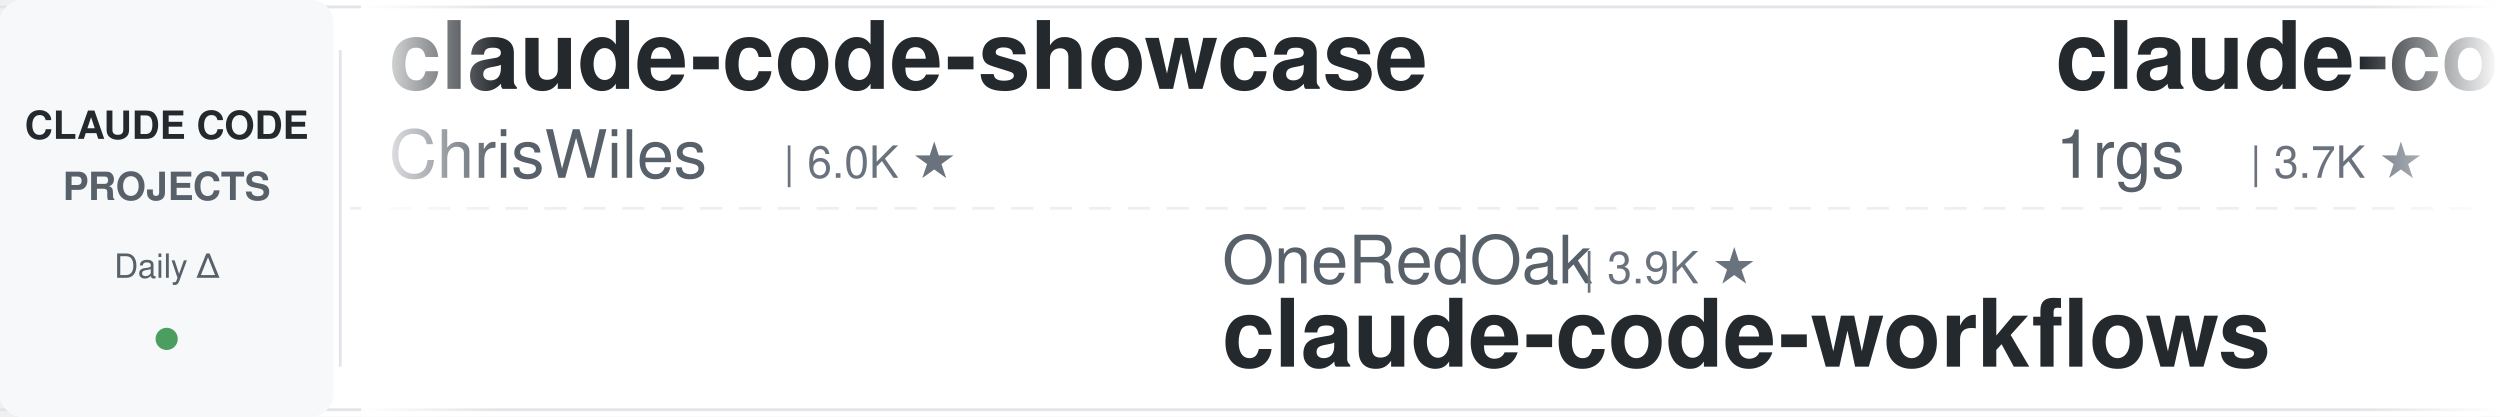
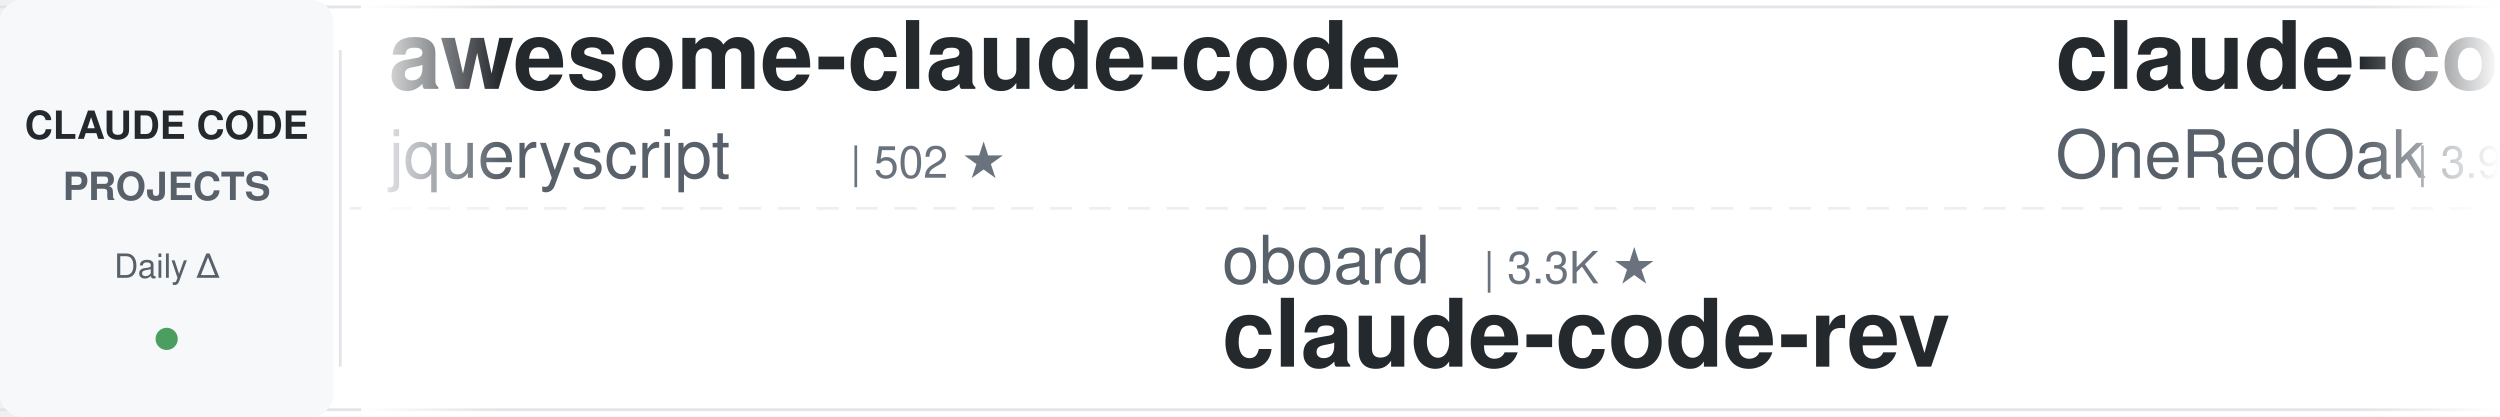
<svg xmlns="http://www.w3.org/2000/svg" width="900" height="150">
  <defs>
    <linearGradient id="leftFade" x1="0%" y1="0%" x2="100%" y2="0%">
      <stop offset="0%" style="stop-color:#ffffff;stop-opacity:1" />
      <stop offset="100%" style="stop-color:#ffffff;stop-opacity:0" />
    </linearGradient>
    <linearGradient id="rightFade" x1="0%" y1="0%" x2="100%" y2="0%">
      <stop offset="0%" style="stop-color:#ffffff;stop-opacity:0" />
      <stop offset="100%" style="stop-color:#ffffff;stop-opacity:1" />
    </linearGradient>
  </defs>
  <rect width="900" height="150" fill="#ffffff" rx="8" />
  <rect x="0" y="2" width="900" height="1" fill="#e1e4e8" />
  <rect x="0" y="147" width="900" height="1" fill="#e1e4e8" />
  <line x1="0" y1="75" x2="900" y2="75" stroke="#e1e4e8" stroke-width="1" stroke-dasharray="8 6" opacity="0.6" />
  <rect x="0" y="0" width="120" height="150" fill="#f6f8fa" rx="8" />
  <text x="60" y="50" font-family="-apple-system, BlinkMacSystemFont, 'Segoe UI', Helvetica, Arial, sans-serif" font-size="14" font-weight="600" fill="#24292e" text-anchor="middle">CLAUDE CODE</text>
  <text x="60" y="72" font-family="-apple-system, BlinkMacSystemFont, 'Segoe UI', Helvetica, Arial, sans-serif" font-size="14" font-weight="600" fill="#586069" text-anchor="middle">PROJECTS</text>
  <text x="60" y="100" font-family="-apple-system, BlinkMacSystemFont, 'Segoe UI', Helvetica, Arial, sans-serif" font-size="12" font-weight="500" fill="#586069" text-anchor="middle">Daily Δ</text>
  <circle cx="60" cy="122" r="4" fill="#22863a" opacity="0.8" />
  <rect x="122" y="18" width="1" height="114" fill="#e1e4e8" />
  <clipPath id="tickerClip">
    <rect x="130" y="0" width="770" height="150" />
  </clipPath>
  <g clip-path="url(#tickerClip)">
    <g id="tickerItems">
      <animateTransform attributeName="transform" attributeType="XML" type="translate" from="0 0" to="-3000 0" dur="54s" repeatCount="indefinite" />
      <g transform="translate(0, 0)">
-         <text x="140" y="32" font-family="-apple-system, BlinkMacSystemFont, 'Segoe UI', Helvetica, Arial, sans-serif" font-size="34" font-weight="600" fill="#24292e">claude-code-showcase</text>
-         <text x="140" y="64" font-family="-apple-system, BlinkMacSystemFont, 'Segoe UI', Helvetica, Arial, sans-serif" font-size="24" font-weight="400" fill="#586069">ChrisWiles</text>
-         <text x="282" y="64" font-family="-apple-system, BlinkMacSystemFont, 'Segoe UI', Helvetica, Arial, sans-serif" font-size="16" font-weight="500" fill="#6a737d">| 6.0K ★</text>
+         <text x="140" y="32" font-family="-apple-system, BlinkMacSystemFont, 'Segoe UI', Helvetica, Arial, sans-serif" font-size="34" font-weight="600" fill="#24292e">awesome-claude-code</text>
+         <text x="140" y="64" font-family="-apple-system, BlinkMacSystemFont, 'Segoe UI', Helvetica, Arial, sans-serif" font-size="24" font-weight="400" fill="#586069">jqueryscript</text>
+         <text x="306" y="64" font-family="-apple-system, BlinkMacSystemFont, 'Segoe UI', Helvetica, Arial, sans-serif" font-size="16" font-weight="500" fill="#6a737d">| 502 ★</text>
      </g>
      <g transform="translate(300, 0)">
-         <text x="140" y="102" font-family="-apple-system, BlinkMacSystemFont, 'Segoe UI', Helvetica, Arial, sans-serif" font-size="24" font-weight="400" fill="#586069">OneRedOak</text>
-         <text x="270" y="102" font-family="-apple-system, BlinkMacSystemFont, 'Segoe UI', Helvetica, Arial, sans-serif" font-size="16" font-weight="500" fill="#6a737d">| 3.9K ★</text>
-         <text x="140" y="132" font-family="-apple-system, BlinkMacSystemFont, 'Segoe UI', Helvetica, Arial, sans-serif" font-size="34" font-weight="600" fill="#24292e">claude-code-workflows</text>
+         <text x="140" y="102" font-family="-apple-system, BlinkMacSystemFont, 'Segoe UI', Helvetica, Arial, sans-serif" font-size="24" font-weight="400" fill="#586069">oboard</text>
+         <text x="234" y="102" font-family="-apple-system, BlinkMacSystemFont, 'Segoe UI', Helvetica, Arial, sans-serif" font-size="16" font-weight="500" fill="#6a737d">| 3.3K ★</text>
+         <text x="140" y="132" font-family="-apple-system, BlinkMacSystemFont, 'Segoe UI', Helvetica, Arial, sans-serif" font-size="34" font-weight="600" fill="#24292e">claude-code-rev</text>
      </g>
      <g transform="translate(600, 0)">
-         <text x="140" y="32" font-family="-apple-system, BlinkMacSystemFont, 'Segoe UI', Helvetica, Arial, sans-serif" font-size="34" font-weight="600" fill="#24292e">claude-code-proxy</text>
-         <text x="140" y="64" font-family="-apple-system, BlinkMacSystemFont, 'Segoe UI', Helvetica, Arial, sans-serif" font-size="24" font-weight="400" fill="#586069">1rgs</text>
-         <text x="210" y="64" font-family="-apple-system, BlinkMacSystemFont, 'Segoe UI', Helvetica, Arial, sans-serif" font-size="16" font-weight="500" fill="#6a737d">| 3.7K ★</text>
+         <text x="140" y="32" font-family="-apple-system, BlinkMacSystemFont, 'Segoe UI', Helvetica, Arial, sans-serif" font-size="34" font-weight="600" fill="#24292e">claude-code-workflows</text>
+         <text x="140" y="64" font-family="-apple-system, BlinkMacSystemFont, 'Segoe UI', Helvetica, Arial, sans-serif" font-size="24" font-weight="400" fill="#586069">OneRedOak</text>
+         <text x="270" y="64" font-family="-apple-system, BlinkMacSystemFont, 'Segoe UI', Helvetica, Arial, sans-serif" font-size="16" font-weight="500" fill="#6a737d">| 3.9K ★</text>
      </g>
      <g transform="translate(900, 0)">
-         <text x="140" y="102" font-family="-apple-system, BlinkMacSystemFont, 'Segoe UI', Helvetica, Arial, sans-serif" font-size="24" font-weight="400" fill="#586069">anthropics</text>
-         <text x="282" y="102" font-family="-apple-system, BlinkMacSystemFont, 'Segoe UI', Helvetica, Arial, sans-serif" font-size="16" font-weight="500" fill="#6a737d">| 8.7K ★</text>
-         <text x="140" y="132" font-family="-apple-system, BlinkMacSystemFont, 'Segoe UI', Helvetica, Arial, sans-serif" font-size="34" font-weight="600" fill="#24292e">claude-code-action</text>
+         <text x="140" y="102" font-family="-apple-system, BlinkMacSystemFont, 'Segoe UI', Helvetica, Arial, sans-serif" font-size="24" font-weight="400" fill="#586069">alejandrobalderas</text>
+         <text x="366" y="102" font-family="-apple-system, BlinkMacSystemFont, 'Segoe UI', Helvetica, Arial, sans-serif" font-size="16" font-weight="500" fill="#6a737d">| 2.8K ★</text>
+         <text x="140" y="132" font-family="-apple-system, BlinkMacSystemFont, 'Segoe UI', Helvetica, Arial, sans-serif" font-size="34" font-weight="600" fill="#24292e">claude-code-from-source</text>
      </g>
      <g transform="translate(1200, 0)">
-         <text x="140" y="32" font-family="-apple-system, BlinkMacSystemFont, 'Segoe UI', Helvetica, Arial, sans-serif" font-size="34" font-weight="600" fill="#24292e">claude-code-source</text>
-         <text x="140" y="64" font-family="-apple-system, BlinkMacSystemFont, 'Segoe UI', Helvetica, Arial, sans-serif" font-size="24" font-weight="400" fill="#586069">JrCx7scC</text>
-         <text x="258" y="64" font-family="-apple-system, BlinkMacSystemFont, 'Segoe UI', Helvetica, Arial, sans-serif" font-size="16" font-weight="500" fill="#6a737d">| 374 ★</text>
+         <text x="140" y="32" font-family="-apple-system, BlinkMacSystemFont, 'Segoe UI', Helvetica, Arial, sans-serif" font-size="34" font-weight="600" fill="#24292e">claude-code-source-build</text>
+         <text x="140" y="64" font-family="-apple-system, BlinkMacSystemFont, 'Segoe UI', Helvetica, Arial, sans-serif" font-size="24" font-weight="400" fill="#586069">andrew-kramer-inno</text>
+         <text x="378" y="64" font-family="-apple-system, BlinkMacSystemFont, 'Segoe UI', Helvetica, Arial, sans-serif" font-size="16" font-weight="500" fill="#6a737d">| 594 ★</text>
      </g>
      <g transform="translate(1500, 0)">
-         <text x="140" y="102" font-family="-apple-system, BlinkMacSystemFont, 'Segoe UI', Helvetica, Arial, sans-serif" font-size="24" font-weight="400" fill="#586069">SeemSeam</text>
-         <text x="258" y="102" font-family="-apple-system, BlinkMacSystemFont, 'Segoe UI', Helvetica, Arial, sans-serif" font-size="16" font-weight="500" fill="#6a737d">| 3.4K ★</text>
-         <text x="140" y="132" font-family="-apple-system, BlinkMacSystemFont, 'Segoe UI', Helvetica, Arial, sans-serif" font-size="34" font-weight="600" fill="#24292e">claude_codex_bridge</text>
+         <text x="140" y="102" font-family="-apple-system, BlinkMacSystemFont, 'Segoe UI', Helvetica, Arial, sans-serif" font-size="24" font-weight="400" fill="#586069">VILA-Lab</text>
+         <text x="258" y="102" font-family="-apple-system, BlinkMacSystemFont, 'Segoe UI', Helvetica, Arial, sans-serif" font-size="16" font-weight="500" fill="#6a737d">| 2.1K ★</text>
+         <text x="140" y="132" font-family="-apple-system, BlinkMacSystemFont, 'Segoe UI', Helvetica, Arial, sans-serif" font-size="34" font-weight="600" fill="#24292e">Dive-into-Claude-Code</text>
      </g>
      <g transform="translate(1800, 0)">
-         <text x="140" y="32" font-family="-apple-system, BlinkMacSystemFont, 'Segoe UI', Helvetica, Arial, sans-serif" font-size="34" font-weight="600" fill="#24292e">ralph-claude-code</text>
-         <text x="140" y="64" font-family="-apple-system, BlinkMacSystemFont, 'Segoe UI', Helvetica, Arial, sans-serif" font-size="24" font-weight="400" fill="#586069">frankbria</text>
-         <text x="270" y="64" font-family="-apple-system, BlinkMacSystemFont, 'Segoe UI', Helvetica, Arial, sans-serif" font-size="16" font-weight="500" fill="#6a737d">| 9.6K ★</text>
+         <text x="140" y="32" font-family="-apple-system, BlinkMacSystemFont, 'Segoe UI', Helvetica, Arial, sans-serif" font-size="34" font-weight="600" fill="#24292e">claude-code-ultimate-gui...</text>
+         <text x="140" y="64" font-family="-apple-system, BlinkMacSystemFont, 'Segoe UI', Helvetica, Arial, sans-serif" font-size="24" font-weight="400" fill="#586069">FlorianBruniaux</text>
+         <text x="342" y="64" font-family="-apple-system, BlinkMacSystemFont, 'Segoe UI', Helvetica, Arial, sans-serif" font-size="16" font-weight="500" fill="#6a737d">| 5.8K ★</text>
      </g>
      <g transform="translate(2100, 0)">
-         <text x="140" y="102" font-family="-apple-system, BlinkMacSystemFont, 'Segoe UI', Helvetica, Arial, sans-serif" font-size="24" font-weight="400" fill="#586069">ykdojo</text>
-         <text x="234" y="102" font-family="-apple-system, BlinkMacSystemFont, 'Segoe UI', Helvetica, Arial, sans-serif" font-size="16" font-weight="500" fill="#6a737d">| 9.8K ★</text>
-         <text x="140" y="132" font-family="-apple-system, BlinkMacSystemFont, 'Segoe UI', Helvetica, Arial, sans-serif" font-size="34" font-weight="600" fill="#24292e">claude-code-tips</text>
+         <text x="140" y="102" font-family="-apple-system, BlinkMacSystemFont, 'Segoe UI', Helvetica, Arial, sans-serif" font-size="24" font-weight="400" fill="#586069">repowise-dev</text>
+         <text x="306" y="102" font-family="-apple-system, BlinkMacSystemFont, 'Segoe UI', Helvetica, Arial, sans-serif" font-size="16" font-weight="500" fill="#6a737d">| 1.2K ★</text>
+         <text x="140" y="132" font-family="-apple-system, BlinkMacSystemFont, 'Segoe UI', Helvetica, Arial, sans-serif" font-size="34" font-weight="600" fill="#24292e">claude-code-prompts</text>
      </g>
      <g transform="translate(2400, 0)">
-         <text x="140" y="32" font-family="-apple-system, BlinkMacSystemFont, 'Segoe UI', Helvetica, Arial, sans-serif" font-size="34" font-weight="600" fill="#24292e">claude-code-rev</text>
-         <text x="140" y="64" font-family="-apple-system, BlinkMacSystemFont, 'Segoe UI', Helvetica, Arial, sans-serif" font-size="24" font-weight="400" fill="#586069">oboard</text>
-         <text x="234" y="64" font-family="-apple-system, BlinkMacSystemFont, 'Segoe UI', Helvetica, Arial, sans-serif" font-size="16" font-weight="500" fill="#6a737d">| 3.3K ★</text>
+         <text x="140" y="32" font-family="-apple-system, BlinkMacSystemFont, 'Segoe UI', Helvetica, Arial, sans-serif" font-size="34" font-weight="600" fill="#24292e">claude-code-cli</text>
+         <text x="140" y="64" font-family="-apple-system, BlinkMacSystemFont, 'Segoe UI', Helvetica, Arial, sans-serif" font-size="24" font-weight="400" fill="#586069">huangserva</text>
+         <text x="282" y="64" font-family="-apple-system, BlinkMacSystemFont, 'Segoe UI', Helvetica, Arial, sans-serif" font-size="16" font-weight="500" fill="#6a737d">| 622 ★</text>
      </g>
      <g transform="translate(2700, 0)">
-         <text x="140" y="102" font-family="-apple-system, BlinkMacSystemFont, 'Segoe UI', Helvetica, Arial, sans-serif" font-size="24" font-weight="400" fill="#586069">RichardAtCT</text>
-         <text x="294" y="102" font-family="-apple-system, BlinkMacSystemFont, 'Segoe UI', Helvetica, Arial, sans-serif" font-size="16" font-weight="500" fill="#6a737d">| 2.8K ★</text>
-         <text x="140" y="132" font-family="-apple-system, BlinkMacSystemFont, 'Segoe UI', Helvetica, Arial, sans-serif" font-size="34" font-weight="600" fill="#24292e">claude-code-telegram</text>
+         <text x="140" y="102" font-family="-apple-system, BlinkMacSystemFont, 'Segoe UI', Helvetica, Arial, sans-serif" font-size="24" font-weight="400" fill="#586069">Yuyz0112</text>
+         <text x="258" y="102" font-family="-apple-system, BlinkMacSystemFont, 'Segoe UI', Helvetica, Arial, sans-serif" font-size="16" font-weight="500" fill="#6a737d">| 2.4K ★</text>
+         <text x="140" y="132" font-family="-apple-system, BlinkMacSystemFont, 'Segoe UI', Helvetica, Arial, sans-serif" font-size="34" font-weight="600" fill="#24292e">claude-code-reverse</text>
      </g>
      <g transform="translate(3000, 0)">
-         <text x="140" y="32" font-family="-apple-system, BlinkMacSystemFont, 'Segoe UI', Helvetica, Arial, sans-serif" font-size="34" font-weight="600" fill="#24292e">claude-code-showcase</text>
-         <text x="140" y="64" font-family="-apple-system, BlinkMacSystemFont, 'Segoe UI', Helvetica, Arial, sans-serif" font-size="24" font-weight="400" fill="#586069">ChrisWiles</text>
-         <text x="282" y="64" font-family="-apple-system, BlinkMacSystemFont, 'Segoe UI', Helvetica, Arial, sans-serif" font-size="16" font-weight="500" fill="#6a737d">| 6.0K ★</text>
+         <text x="140" y="32" font-family="-apple-system, BlinkMacSystemFont, 'Segoe UI', Helvetica, Arial, sans-serif" font-size="34" font-weight="600" fill="#24292e">awesome-claude-code</text>
+         <text x="140" y="64" font-family="-apple-system, BlinkMacSystemFont, 'Segoe UI', Helvetica, Arial, sans-serif" font-size="24" font-weight="400" fill="#586069">jqueryscript</text>
+         <text x="306" y="64" font-family="-apple-system, BlinkMacSystemFont, 'Segoe UI', Helvetica, Arial, sans-serif" font-size="16" font-weight="500" fill="#6a737d">| 502 ★</text>
      </g>
      <g transform="translate(3300, 0)">
-         <text x="140" y="102" font-family="-apple-system, BlinkMacSystemFont, 'Segoe UI', Helvetica, Arial, sans-serif" font-size="24" font-weight="400" fill="#586069">OneRedOak</text>
-         <text x="270" y="102" font-family="-apple-system, BlinkMacSystemFont, 'Segoe UI', Helvetica, Arial, sans-serif" font-size="16" font-weight="500" fill="#6a737d">| 3.9K ★</text>
-         <text x="140" y="132" font-family="-apple-system, BlinkMacSystemFont, 'Segoe UI', Helvetica, Arial, sans-serif" font-size="34" font-weight="600" fill="#24292e">claude-code-workflows</text>
+         <text x="140" y="102" font-family="-apple-system, BlinkMacSystemFont, 'Segoe UI', Helvetica, Arial, sans-serif" font-size="24" font-weight="400" fill="#586069">oboard</text>
+         <text x="234" y="102" font-family="-apple-system, BlinkMacSystemFont, 'Segoe UI', Helvetica, Arial, sans-serif" font-size="16" font-weight="500" fill="#6a737d">| 3.3K ★</text>
+         <text x="140" y="132" font-family="-apple-system, BlinkMacSystemFont, 'Segoe UI', Helvetica, Arial, sans-serif" font-size="34" font-weight="600" fill="#24292e">claude-code-rev</text>
      </g>
      <g transform="translate(3600, 0)">
-         <text x="140" y="32" font-family="-apple-system, BlinkMacSystemFont, 'Segoe UI', Helvetica, Arial, sans-serif" font-size="34" font-weight="600" fill="#24292e">claude-code-proxy</text>
-         <text x="140" y="64" font-family="-apple-system, BlinkMacSystemFont, 'Segoe UI', Helvetica, Arial, sans-serif" font-size="24" font-weight="400" fill="#586069">1rgs</text>
-         <text x="210" y="64" font-family="-apple-system, BlinkMacSystemFont, 'Segoe UI', Helvetica, Arial, sans-serif" font-size="16" font-weight="500" fill="#6a737d">| 3.7K ★</text>
+         <text x="140" y="32" font-family="-apple-system, BlinkMacSystemFont, 'Segoe UI', Helvetica, Arial, sans-serif" font-size="34" font-weight="600" fill="#24292e">claude-code-workflows</text>
+         <text x="140" y="64" font-family="-apple-system, BlinkMacSystemFont, 'Segoe UI', Helvetica, Arial, sans-serif" font-size="24" font-weight="400" fill="#586069">OneRedOak</text>
+         <text x="270" y="64" font-family="-apple-system, BlinkMacSystemFont, 'Segoe UI', Helvetica, Arial, sans-serif" font-size="16" font-weight="500" fill="#6a737d">| 3.9K ★</text>
      </g>
      <g transform="translate(3900, 0)">
-         <text x="140" y="102" font-family="-apple-system, BlinkMacSystemFont, 'Segoe UI', Helvetica, Arial, sans-serif" font-size="24" font-weight="400" fill="#586069">anthropics</text>
-         <text x="282" y="102" font-family="-apple-system, BlinkMacSystemFont, 'Segoe UI', Helvetica, Arial, sans-serif" font-size="16" font-weight="500" fill="#6a737d">| 8.7K ★</text>
-         <text x="140" y="132" font-family="-apple-system, BlinkMacSystemFont, 'Segoe UI', Helvetica, Arial, sans-serif" font-size="34" font-weight="600" fill="#24292e">claude-code-action</text>
+         <text x="140" y="102" font-family="-apple-system, BlinkMacSystemFont, 'Segoe UI', Helvetica, Arial, sans-serif" font-size="24" font-weight="400" fill="#586069">alejandrobalderas</text>
+         <text x="366" y="102" font-family="-apple-system, BlinkMacSystemFont, 'Segoe UI', Helvetica, Arial, sans-serif" font-size="16" font-weight="500" fill="#6a737d">| 2.8K ★</text>
+         <text x="140" y="132" font-family="-apple-system, BlinkMacSystemFont, 'Segoe UI', Helvetica, Arial, sans-serif" font-size="34" font-weight="600" fill="#24292e">claude-code-from-source</text>
      </g>
    </g>
  </g>
  <rect x="130" y="0" width="50" height="150" fill="url(#leftFade)" />
  <rect x="850" y="0" width="50" height="150" fill="url(#rightFade)" />
</svg>
